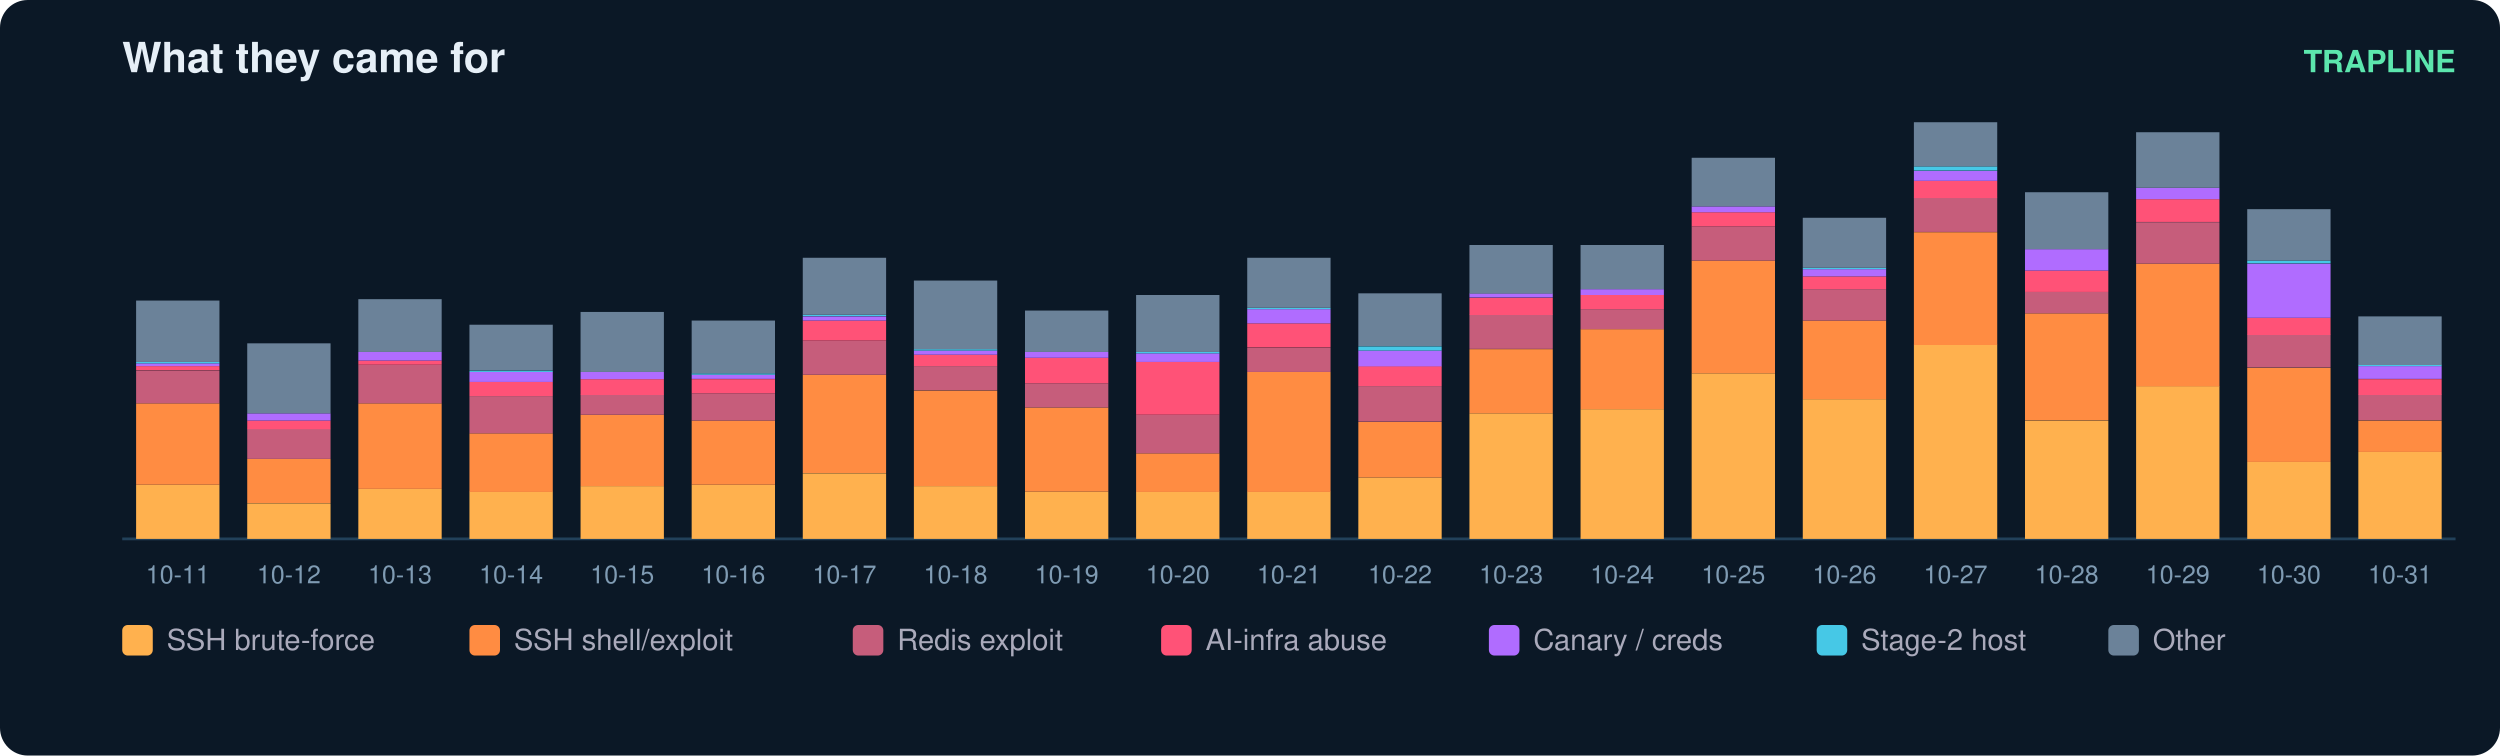
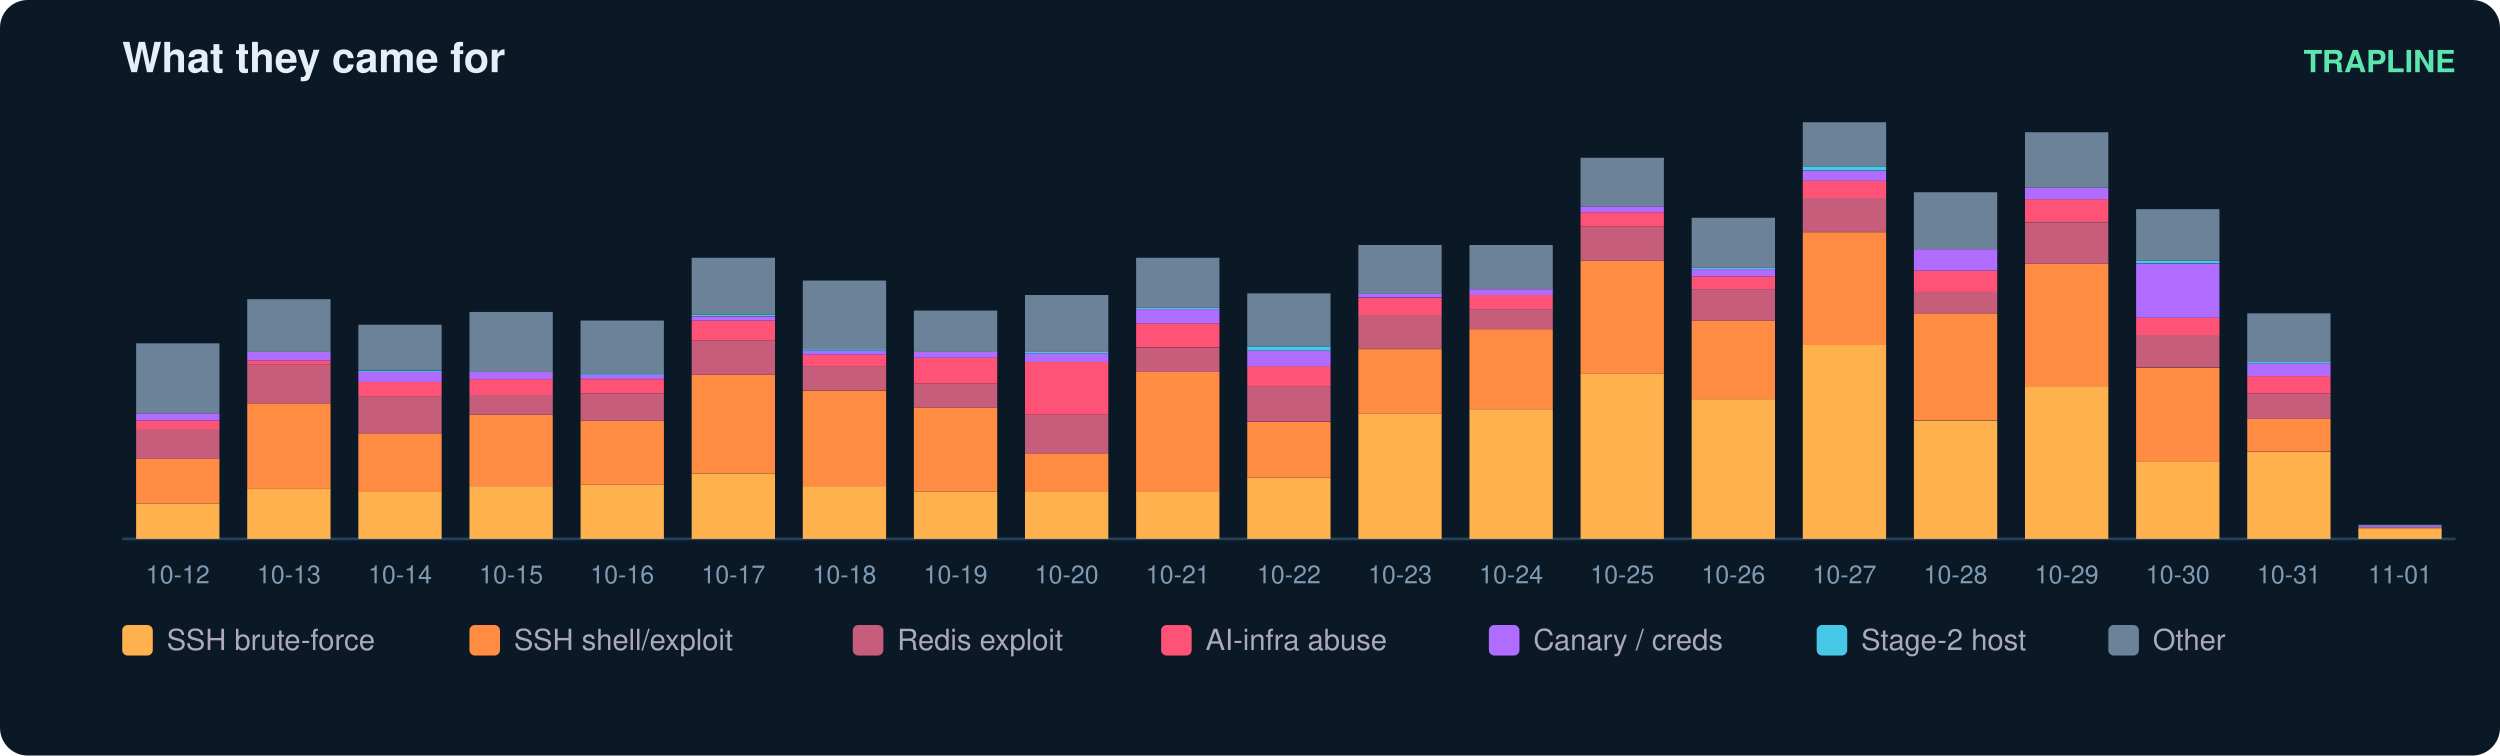
<svg xmlns="http://www.w3.org/2000/svg" width="900" height="272" viewBox="0 0 900 272" font-family="ui-sans-serif,Segoe UI,Helvetica,Arial">
  <rect width="900" height="272" rx="10" fill="#0b1826" />
  <text x="44" y="26" fill="#e6eff7" font-size="15" font-weight="700">What they came for</text>
  <text x="884" y="26" fill="#5ce6ad" font-size="11" text-anchor="end" font-weight="600">TRAPLINE</text>
  <line x1="44" y1="194" x2="884" y2="194" stroke="#22415a" />
-   <rect x="49" y="174.5" width="30" height="19.5" fill="#ffb14e" />
-   <rect x="49" y="145.2" width="30" height="29.3" fill="#ff8c42" />
-   <rect x="49" y="133.4" width="30" height="11.8" fill="#c65d7b" />
-   <rect x="49" y="131.8" width="30" height="1.5" fill="#ff5277" />
-   <rect x="49" y="130.8" width="30" height="1.0" fill="#b06cff" />
-   <rect x="49" y="130.3" width="30" height="0.5" fill="#46c8e6" />
-   <rect x="49" y="108.2" width="30" height="22.1" fill="#6b8299" />
-   <text x="64.0" y="210.0" fill="#7f9bb3" font-size="9" text-anchor="middle">10-11</text>
-   <rect x="89" y="181.2" width="30" height="12.8" fill="#ffb14e" />
-   <rect x="89" y="165.2" width="30" height="15.9" fill="#ff8c42" />
-   <rect x="89" y="154.4" width="30" height="10.8" fill="#c65d7b" />
-   <rect x="89" y="151.4" width="30" height="3.1" fill="#ff5277" />
-   <rect x="89" y="148.8" width="30" height="2.6" fill="#b06cff" />
-   <rect x="89" y="123.6" width="30" height="25.2" fill="#6b8299" />
-   <text x="104.0" y="210.0" fill="#7f9bb3" font-size="9" text-anchor="middle">10-12</text>
-   <rect x="129" y="176.0" width="30" height="18.0" fill="#ffb14e" />
-   <rect x="129" y="145.2" width="30" height="30.8" fill="#ff8c42" />
-   <rect x="129" y="131.3" width="30" height="13.9" fill="#c65d7b" />
-   <rect x="129" y="129.8" width="30" height="1.5" fill="#ff5277" />
-   <rect x="129" y="126.7" width="30" height="3.1" fill="#b06cff" />
-   <rect x="129" y="107.7" width="30" height="19.0" fill="#6b8299" />
-   <text x="144.0" y="210.0" fill="#7f9bb3" font-size="9" text-anchor="middle">10-13</text>
-   <rect x="169" y="177.0" width="30" height="17.0" fill="#ffb14e" />
-   <rect x="169" y="156.0" width="30" height="21.1" fill="#ff8c42" />
-   <rect x="169" y="142.6" width="30" height="13.4" fill="#c65d7b" />
-   <rect x="169" y="137.5" width="30" height="5.1" fill="#ff5277" />
-   <rect x="169" y="133.9" width="30" height="3.6" fill="#b06cff" />
-   <rect x="169" y="133.4" width="30" height="0.5" fill="#46c8e6" />
-   <rect x="169" y="116.9" width="30" height="16.4" fill="#6b8299" />
-   <text x="184.0" y="210.0" fill="#7f9bb3" font-size="9" text-anchor="middle">10-14</text>
-   <rect x="209" y="175.0" width="30" height="19.0" fill="#ffb14e" />
-   <rect x="209" y="149.3" width="30" height="25.7" fill="#ff8c42" />
-   <rect x="209" y="142.1" width="30" height="7.2" fill="#c65d7b" />
-   <rect x="209" y="136.5" width="30" height="5.7" fill="#ff5277" />
-   <rect x="209" y="133.9" width="30" height="2.6" fill="#b06cff" />
-   <rect x="209" y="112.3" width="30" height="21.6" fill="#6b8299" />
-   <text x="224.0" y="210.0" fill="#7f9bb3" font-size="9" text-anchor="middle">10-15</text>
-   <rect x="249" y="174.5" width="30" height="19.5" fill="#ffb14e" />
-   <rect x="249" y="151.4" width="30" height="23.1" fill="#ff8c42" />
-   <rect x="249" y="141.6" width="30" height="9.8" fill="#c65d7b" />
-   <rect x="249" y="136.5" width="30" height="5.1" fill="#ff5277" />
-   <rect x="249" y="134.9" width="30" height="1.5" fill="#b06cff" />
-   <rect x="249" y="134.4" width="30" height="0.5" fill="#46c8e6" />
-   <rect x="249" y="115.4" width="30" height="19.0" fill="#6b8299" />
-   <text x="264.0" y="210.0" fill="#7f9bb3" font-size="9" text-anchor="middle">10-16</text>
-   <rect x="289" y="170.4" width="30" height="23.6" fill="#ffb14e" />
-   <rect x="289" y="134.9" width="30" height="35.4" fill="#ff8c42" />
-   <rect x="289" y="122.6" width="30" height="12.3" fill="#c65d7b" />
-   <rect x="289" y="115.4" width="30" height="7.2" fill="#ff5277" />
-   <rect x="289" y="113.9" width="30" height="1.5" fill="#b06cff" />
-   <rect x="289" y="113.3" width="30" height="0.5" fill="#46c8e6" />
-   <rect x="289" y="92.8" width="30" height="20.5" fill="#6b8299" />
-   <text x="304.0" y="210.0" fill="#7f9bb3" font-size="9" text-anchor="middle">10-17</text>
-   <rect x="329" y="175.0" width="30" height="19.0" fill="#ffb14e" />
-   <rect x="329" y="140.6" width="30" height="34.4" fill="#ff8c42" />
-   <rect x="329" y="131.8" width="30" height="8.7" fill="#c65d7b" />
-   <rect x="329" y="127.7" width="30" height="4.1" fill="#ff5277" />
-   <rect x="329" y="126.2" width="30" height="1.5" fill="#b06cff" />
-   <rect x="329" y="125.7" width="30" height="0.5" fill="#46c8e6" />
-   <rect x="329" y="101.0" width="30" height="24.7" fill="#6b8299" />
-   <text x="344.0" y="210.0" fill="#7f9bb3" font-size="9" text-anchor="middle">10-18</text>
+   <rect x="49" y="181.2" width="30" height="12.8" fill="#ffb14e" />
+   <rect x="49" y="165.2" width="30" height="15.9" fill="#ff8c42" />
+   <rect x="49" y="154.4" width="30" height="10.8" fill="#c65d7b" />
+   <rect x="49" y="151.4" width="30" height="3.1" fill="#ff5277" />
+   <rect x="49" y="148.8" width="30" height="2.6" fill="#b06cff" />
+   <rect x="49" y="123.6" width="30" height="25.2" fill="#6b8299" />
+   <text x="64.0" y="210.0" fill="#7f9bb3" font-size="9" text-anchor="middle">10-12</text>
+   <rect x="89" y="176.0" width="30" height="18.0" fill="#ffb14e" />
+   <rect x="89" y="145.2" width="30" height="30.8" fill="#ff8c42" />
+   <rect x="89" y="131.3" width="30" height="13.9" fill="#c65d7b" />
+   <rect x="89" y="129.8" width="30" height="1.5" fill="#ff5277" />
+   <rect x="89" y="126.7" width="30" height="3.1" fill="#b06cff" />
+   <rect x="89" y="107.7" width="30" height="19.0" fill="#6b8299" />
+   <text x="104.0" y="210.0" fill="#7f9bb3" font-size="9" text-anchor="middle">10-13</text>
+   <rect x="129" y="177.0" width="30" height="17.0" fill="#ffb14e" />
+   <rect x="129" y="156.0" width="30" height="21.1" fill="#ff8c42" />
+   <rect x="129" y="142.6" width="30" height="13.4" fill="#c65d7b" />
+   <rect x="129" y="137.5" width="30" height="5.1" fill="#ff5277" />
+   <rect x="129" y="133.9" width="30" height="3.6" fill="#b06cff" />
+   <rect x="129" y="133.4" width="30" height="0.5" fill="#46c8e6" />
+   <rect x="129" y="116.9" width="30" height="16.4" fill="#6b8299" />
+   <text x="144.0" y="210.0" fill="#7f9bb3" font-size="9" text-anchor="middle">10-14</text>
+   <rect x="169" y="175.0" width="30" height="19.0" fill="#ffb14e" />
+   <rect x="169" y="149.3" width="30" height="25.7" fill="#ff8c42" />
+   <rect x="169" y="142.1" width="30" height="7.2" fill="#c65d7b" />
+   <rect x="169" y="136.5" width="30" height="5.7" fill="#ff5277" />
+   <rect x="169" y="133.9" width="30" height="2.6" fill="#b06cff" />
+   <rect x="169" y="112.3" width="30" height="21.6" fill="#6b8299" />
+   <text x="184.0" y="210.0" fill="#7f9bb3" font-size="9" text-anchor="middle">10-15</text>
+   <rect x="209" y="174.5" width="30" height="19.5" fill="#ffb14e" />
+   <rect x="209" y="151.4" width="30" height="23.1" fill="#ff8c42" />
+   <rect x="209" y="141.6" width="30" height="9.8" fill="#c65d7b" />
+   <rect x="209" y="136.5" width="30" height="5.1" fill="#ff5277" />
+   <rect x="209" y="134.9" width="30" height="1.5" fill="#b06cff" />
+   <rect x="209" y="134.4" width="30" height="0.5" fill="#46c8e6" />
+   <rect x="209" y="115.4" width="30" height="19.0" fill="#6b8299" />
+   <text x="224.0" y="210.0" fill="#7f9bb3" font-size="9" text-anchor="middle">10-16</text>
+   <rect x="249" y="170.4" width="30" height="23.6" fill="#ffb14e" />
+   <rect x="249" y="134.9" width="30" height="35.4" fill="#ff8c42" />
+   <rect x="249" y="122.6" width="30" height="12.3" fill="#c65d7b" />
+   <rect x="249" y="115.4" width="30" height="7.2" fill="#ff5277" />
+   <rect x="249" y="113.9" width="30" height="1.5" fill="#b06cff" />
+   <rect x="249" y="113.3" width="30" height="0.5" fill="#46c8e6" />
+   <rect x="249" y="92.8" width="30" height="20.5" fill="#6b8299" />
+   <text x="264.0" y="210.0" fill="#7f9bb3" font-size="9" text-anchor="middle">10-17</text>
+   <rect x="289" y="175.0" width="30" height="19.0" fill="#ffb14e" />
+   <rect x="289" y="140.6" width="30" height="34.4" fill="#ff8c42" />
+   <rect x="289" y="131.8" width="30" height="8.7" fill="#c65d7b" />
+   <rect x="289" y="127.7" width="30" height="4.1" fill="#ff5277" />
+   <rect x="289" y="126.2" width="30" height="1.5" fill="#b06cff" />
+   <rect x="289" y="125.7" width="30" height="0.5" fill="#46c8e6" />
+   <rect x="289" y="101.0" width="30" height="24.7" fill="#6b8299" />
+   <text x="304.0" y="210.0" fill="#7f9bb3" font-size="9" text-anchor="middle">10-18</text>
+   <rect x="329" y="177.0" width="30" height="17.0" fill="#ffb14e" />
+   <rect x="329" y="146.7" width="30" height="30.3" fill="#ff8c42" />
+   <rect x="329" y="138.0" width="30" height="8.7" fill="#c65d7b" />
+   <rect x="329" y="128.8" width="30" height="9.2" fill="#ff5277" />
+   <rect x="329" y="126.7" width="30" height="2.1" fill="#b06cff" />
+   <rect x="329" y="111.8" width="30" height="14.9" fill="#6b8299" />
+   <text x="344.0" y="210.0" fill="#7f9bb3" font-size="9" text-anchor="middle">10-19</text>
  <rect x="369" y="177.0" width="30" height="17.0" fill="#ffb14e" />
-   <rect x="369" y="146.7" width="30" height="30.3" fill="#ff8c42" />
-   <rect x="369" y="138.0" width="30" height="8.7" fill="#c65d7b" />
-   <rect x="369" y="128.8" width="30" height="9.2" fill="#ff5277" />
-   <rect x="369" y="126.7" width="30" height="2.1" fill="#b06cff" />
-   <rect x="369" y="111.8" width="30" height="14.9" fill="#6b8299" />
-   <text x="384.0" y="210.0" fill="#7f9bb3" font-size="9" text-anchor="middle">10-19</text>
+   <rect x="369" y="163.2" width="30" height="13.9" fill="#ff8c42" />
+   <rect x="369" y="149.3" width="30" height="13.9" fill="#c65d7b" />
+   <rect x="369" y="130.3" width="30" height="19.0" fill="#ff5277" />
+   <rect x="369" y="127.2" width="30" height="3.1" fill="#b06cff" />
+   <rect x="369" y="126.7" width="30" height="0.5" fill="#46c8e6" />
+   <rect x="369" y="106.2" width="30" height="20.5" fill="#6b8299" />
+   <text x="384.0" y="210.0" fill="#7f9bb3" font-size="9" text-anchor="middle">10-20</text>
  <rect x="409" y="177.0" width="30" height="17.0" fill="#ffb14e" />
-   <rect x="409" y="163.2" width="30" height="13.9" fill="#ff8c42" />
-   <rect x="409" y="149.3" width="30" height="13.9" fill="#c65d7b" />
-   <rect x="409" y="130.3" width="30" height="19.0" fill="#ff5277" />
-   <rect x="409" y="127.2" width="30" height="3.1" fill="#b06cff" />
-   <rect x="409" y="126.7" width="30" height="0.5" fill="#46c8e6" />
-   <rect x="409" y="106.2" width="30" height="20.5" fill="#6b8299" />
-   <text x="424.0" y="210.0" fill="#7f9bb3" font-size="9" text-anchor="middle">10-20</text>
-   <rect x="449" y="177.0" width="30" height="17.0" fill="#ffb14e" />
-   <rect x="449" y="133.9" width="30" height="43.2" fill="#ff8c42" />
-   <rect x="449" y="125.2" width="30" height="8.7" fill="#c65d7b" />
-   <rect x="449" y="116.4" width="30" height="8.7" fill="#ff5277" />
-   <rect x="449" y="111.3" width="30" height="5.1" fill="#b06cff" />
-   <rect x="449" y="110.8" width="30" height="0.5" fill="#46c8e6" />
-   <rect x="449" y="92.8" width="30" height="18.0" fill="#6b8299" />
-   <text x="464.0" y="210.0" fill="#7f9bb3" font-size="9" text-anchor="middle">10-21</text>
-   <rect x="489" y="171.9" width="30" height="22.1" fill="#ffb14e" />
-   <rect x="489" y="151.9" width="30" height="20.0" fill="#ff8c42" />
-   <rect x="489" y="139.0" width="30" height="12.8" fill="#c65d7b" />
-   <rect x="489" y="131.8" width="30" height="7.2" fill="#ff5277" />
-   <rect x="489" y="126.2" width="30" height="5.7" fill="#b06cff" />
-   <rect x="489" y="124.7" width="30" height="1.5" fill="#46c8e6" />
-   <rect x="489" y="105.6" width="30" height="19.0" fill="#6b8299" />
-   <text x="504.0" y="210.0" fill="#7f9bb3" font-size="9" text-anchor="middle">10-22</text>
-   <rect x="529" y="148.8" width="30" height="45.2" fill="#ffb14e" />
-   <rect x="529" y="125.7" width="30" height="23.1" fill="#ff8c42" />
-   <rect x="529" y="113.3" width="30" height="12.3" fill="#c65d7b" />
-   <rect x="529" y="107.2" width="30" height="6.2" fill="#ff5277" />
-   <rect x="529" y="105.6" width="30" height="1.5" fill="#b06cff" />
-   <rect x="529" y="88.2" width="30" height="17.5" fill="#6b8299" />
-   <text x="544.0" y="210.0" fill="#7f9bb3" font-size="9" text-anchor="middle">10-23</text>
-   <rect x="569" y="147.3" width="30" height="46.7" fill="#ffb14e" />
-   <rect x="569" y="118.5" width="30" height="28.8" fill="#ff8c42" />
-   <rect x="569" y="111.3" width="30" height="7.2" fill="#c65d7b" />
-   <rect x="569" y="106.2" width="30" height="5.1" fill="#ff5277" />
-   <rect x="569" y="104.1" width="30" height="2.1" fill="#b06cff" />
-   <rect x="569" y="88.2" width="30" height="15.9" fill="#6b8299" />
-   <text x="584.0" y="210.0" fill="#7f9bb3" font-size="9" text-anchor="middle">10-24</text>
-   <rect x="609" y="134.4" width="30" height="59.6" fill="#ffb14e" />
-   <rect x="609" y="93.8" width="30" height="40.6" fill="#ff8c42" />
-   <rect x="609" y="81.5" width="30" height="12.3" fill="#c65d7b" />
-   <rect x="609" y="76.4" width="30" height="5.1" fill="#ff5277" />
-   <rect x="609" y="74.3" width="30" height="2.1" fill="#b06cff" />
-   <rect x="609" y="56.8" width="30" height="17.5" fill="#6b8299" />
-   <text x="624.0" y="210.0" fill="#7f9bb3" font-size="9" text-anchor="middle">10-25</text>
-   <rect x="649" y="143.7" width="30" height="50.3" fill="#ffb14e" />
-   <rect x="649" y="115.4" width="30" height="28.3" fill="#ff8c42" />
-   <rect x="649" y="104.1" width="30" height="11.3" fill="#c65d7b" />
-   <rect x="649" y="99.5" width="30" height="4.6" fill="#ff5277" />
-   <rect x="649" y="96.9" width="30" height="2.6" fill="#b06cff" />
-   <rect x="649" y="96.4" width="30" height="0.5" fill="#46c8e6" />
-   <rect x="649" y="78.4" width="30" height="18.0" fill="#6b8299" />
-   <text x="664.0" y="210.0" fill="#7f9bb3" font-size="9" text-anchor="middle">10-26</text>
-   <rect x="689" y="124.1" width="30" height="69.9" fill="#ffb14e" />
-   <rect x="689" y="83.6" width="30" height="40.6" fill="#ff8c42" />
-   <rect x="689" y="71.2" width="30" height="12.3" fill="#c65d7b" />
-   <rect x="689" y="65.1" width="30" height="6.2" fill="#ff5277" />
-   <rect x="689" y="61.5" width="30" height="3.6" fill="#b06cff" />
-   <rect x="689" y="59.9" width="30" height="1.5" fill="#46c8e6" />
-   <rect x="689" y="44.0" width="30" height="15.9" fill="#6b8299" />
-   <text x="704.0" y="210.0" fill="#7f9bb3" font-size="9" text-anchor="middle">10-27</text>
-   <rect x="729" y="151.4" width="30" height="42.6" fill="#ffb14e" />
-   <rect x="729" y="112.8" width="30" height="38.5" fill="#ff8c42" />
-   <rect x="729" y="105.1" width="30" height="7.7" fill="#c65d7b" />
-   <rect x="729" y="97.4" width="30" height="7.7" fill="#ff5277" />
-   <rect x="729" y="89.7" width="30" height="7.7" fill="#b06cff" />
-   <rect x="729" y="69.2" width="30" height="20.5" fill="#6b8299" />
-   <text x="744.0" y="210.0" fill="#7f9bb3" font-size="9" text-anchor="middle">10-28</text>
-   <rect x="769" y="139.0" width="30" height="55.0" fill="#ffb14e" />
-   <rect x="769" y="94.9" width="30" height="44.2" fill="#ff8c42" />
-   <rect x="769" y="80.0" width="30" height="14.9" fill="#c65d7b" />
-   <rect x="769" y="71.7" width="30" height="8.2" fill="#ff5277" />
-   <rect x="769" y="67.6" width="30" height="4.1" fill="#b06cff" />
-   <rect x="769" y="47.6" width="30" height="20.0" fill="#6b8299" />
-   <text x="784.0" y="210.0" fill="#7f9bb3" font-size="9" text-anchor="middle">10-29</text>
-   <rect x="809" y="166.3" width="30" height="27.7" fill="#ffb14e" />
-   <rect x="809" y="132.4" width="30" height="33.9" fill="#ff8c42" />
-   <rect x="809" y="120.5" width="30" height="11.8" fill="#c65d7b" />
-   <rect x="809" y="114.4" width="30" height="6.2" fill="#ff5277" />
-   <rect x="809" y="94.9" width="30" height="19.5" fill="#b06cff" />
-   <rect x="809" y="93.8" width="30" height="1.0" fill="#46c8e6" />
-   <rect x="809" y="75.3" width="30" height="18.5" fill="#6b8299" />
-   <text x="824.0" y="210.0" fill="#7f9bb3" font-size="9" text-anchor="middle">10-30</text>
-   <rect x="849" y="162.7" width="30" height="31.3" fill="#ffb14e" />
-   <rect x="849" y="151.4" width="30" height="11.3" fill="#ff8c42" />
-   <rect x="849" y="142.1" width="30" height="9.2" fill="#c65d7b" />
-   <rect x="849" y="136.5" width="30" height="5.7" fill="#ff5277" />
-   <rect x="849" y="131.8" width="30" height="4.6" fill="#b06cff" />
-   <rect x="849" y="131.3" width="30" height="0.5" fill="#46c8e6" />
-   <rect x="849" y="113.9" width="30" height="17.5" fill="#6b8299" />
-   <text x="864.0" y="210.0" fill="#7f9bb3" font-size="9" text-anchor="middle">10-31</text>
+   <rect x="409" y="133.9" width="30" height="43.2" fill="#ff8c42" />
+   <rect x="409" y="125.2" width="30" height="8.7" fill="#c65d7b" />
+   <rect x="409" y="116.4" width="30" height="8.7" fill="#ff5277" />
+   <rect x="409" y="111.3" width="30" height="5.1" fill="#b06cff" />
+   <rect x="409" y="110.8" width="30" height="0.5" fill="#46c8e6" />
+   <rect x="409" y="92.8" width="30" height="18.0" fill="#6b8299" />
+   <text x="424.0" y="210.0" fill="#7f9bb3" font-size="9" text-anchor="middle">10-21</text>
+   <rect x="449" y="171.9" width="30" height="22.1" fill="#ffb14e" />
+   <rect x="449" y="151.9" width="30" height="20.0" fill="#ff8c42" />
+   <rect x="449" y="139.0" width="30" height="12.8" fill="#c65d7b" />
+   <rect x="449" y="131.8" width="30" height="7.2" fill="#ff5277" />
+   <rect x="449" y="126.2" width="30" height="5.7" fill="#b06cff" />
+   <rect x="449" y="124.7" width="30" height="1.5" fill="#46c8e6" />
+   <rect x="449" y="105.6" width="30" height="19.0" fill="#6b8299" />
+   <text x="464.0" y="210.0" fill="#7f9bb3" font-size="9" text-anchor="middle">10-22</text>
+   <rect x="489" y="148.8" width="30" height="45.2" fill="#ffb14e" />
+   <rect x="489" y="125.7" width="30" height="23.1" fill="#ff8c42" />
+   <rect x="489" y="113.3" width="30" height="12.3" fill="#c65d7b" />
+   <rect x="489" y="107.2" width="30" height="6.2" fill="#ff5277" />
+   <rect x="489" y="105.6" width="30" height="1.5" fill="#b06cff" />
+   <rect x="489" y="88.2" width="30" height="17.5" fill="#6b8299" />
+   <text x="504.0" y="210.0" fill="#7f9bb3" font-size="9" text-anchor="middle">10-23</text>
+   <rect x="529" y="147.3" width="30" height="46.7" fill="#ffb14e" />
+   <rect x="529" y="118.5" width="30" height="28.8" fill="#ff8c42" />
+   <rect x="529" y="111.3" width="30" height="7.2" fill="#c65d7b" />
+   <rect x="529" y="106.2" width="30" height="5.1" fill="#ff5277" />
+   <rect x="529" y="104.1" width="30" height="2.1" fill="#b06cff" />
+   <rect x="529" y="88.2" width="30" height="15.9" fill="#6b8299" />
+   <text x="544.0" y="210.0" fill="#7f9bb3" font-size="9" text-anchor="middle">10-24</text>
+   <rect x="569" y="134.4" width="30" height="59.6" fill="#ffb14e" />
+   <rect x="569" y="93.8" width="30" height="40.6" fill="#ff8c42" />
+   <rect x="569" y="81.5" width="30" height="12.3" fill="#c65d7b" />
+   <rect x="569" y="76.4" width="30" height="5.1" fill="#ff5277" />
+   <rect x="569" y="74.3" width="30" height="2.1" fill="#b06cff" />
+   <rect x="569" y="56.8" width="30" height="17.5" fill="#6b8299" />
+   <text x="584.0" y="210.0" fill="#7f9bb3" font-size="9" text-anchor="middle">10-25</text>
+   <rect x="609" y="143.7" width="30" height="50.3" fill="#ffb14e" />
+   <rect x="609" y="115.4" width="30" height="28.3" fill="#ff8c42" />
+   <rect x="609" y="104.1" width="30" height="11.3" fill="#c65d7b" />
+   <rect x="609" y="99.5" width="30" height="4.6" fill="#ff5277" />
+   <rect x="609" y="96.9" width="30" height="2.6" fill="#b06cff" />
+   <rect x="609" y="96.4" width="30" height="0.5" fill="#46c8e6" />
+   <rect x="609" y="78.4" width="30" height="18.0" fill="#6b8299" />
+   <text x="624.0" y="210.0" fill="#7f9bb3" font-size="9" text-anchor="middle">10-26</text>
+   <rect x="649" y="124.1" width="30" height="69.9" fill="#ffb14e" />
+   <rect x="649" y="83.6" width="30" height="40.6" fill="#ff8c42" />
+   <rect x="649" y="71.2" width="30" height="12.3" fill="#c65d7b" />
+   <rect x="649" y="65.1" width="30" height="6.2" fill="#ff5277" />
+   <rect x="649" y="61.5" width="30" height="3.6" fill="#b06cff" />
+   <rect x="649" y="59.9" width="30" height="1.5" fill="#46c8e6" />
+   <rect x="649" y="44.0" width="30" height="15.9" fill="#6b8299" />
+   <text x="664.0" y="210.0" fill="#7f9bb3" font-size="9" text-anchor="middle">10-27</text>
+   <rect x="689" y="151.4" width="30" height="42.6" fill="#ffb14e" />
+   <rect x="689" y="112.8" width="30" height="38.5" fill="#ff8c42" />
+   <rect x="689" y="105.1" width="30" height="7.7" fill="#c65d7b" />
+   <rect x="689" y="97.4" width="30" height="7.7" fill="#ff5277" />
+   <rect x="689" y="89.7" width="30" height="7.7" fill="#b06cff" />
+   <rect x="689" y="69.2" width="30" height="20.5" fill="#6b8299" />
+   <text x="704.0" y="210.0" fill="#7f9bb3" font-size="9" text-anchor="middle">10-28</text>
+   <rect x="729" y="139.0" width="30" height="55.0" fill="#ffb14e" />
+   <rect x="729" y="94.9" width="30" height="44.2" fill="#ff8c42" />
+   <rect x="729" y="80.0" width="30" height="14.9" fill="#c65d7b" />
+   <rect x="729" y="71.7" width="30" height="8.2" fill="#ff5277" />
+   <rect x="729" y="67.6" width="30" height="4.1" fill="#b06cff" />
+   <rect x="729" y="47.6" width="30" height="20.0" fill="#6b8299" />
+   <text x="744.0" y="210.0" fill="#7f9bb3" font-size="9" text-anchor="middle">10-29</text>
+   <rect x="769" y="166.3" width="30" height="27.7" fill="#ffb14e" />
+   <rect x="769" y="132.4" width="30" height="33.9" fill="#ff8c42" />
+   <rect x="769" y="120.5" width="30" height="11.8" fill="#c65d7b" />
+   <rect x="769" y="114.4" width="30" height="6.2" fill="#ff5277" />
+   <rect x="769" y="94.9" width="30" height="19.5" fill="#b06cff" />
+   <rect x="769" y="93.8" width="30" height="1.0" fill="#46c8e6" />
+   <rect x="769" y="75.3" width="30" height="18.5" fill="#6b8299" />
+   <text x="784.0" y="210.0" fill="#7f9bb3" font-size="9" text-anchor="middle">10-30</text>
+   <rect x="809" y="162.7" width="30" height="31.3" fill="#ffb14e" />
+   <rect x="809" y="150.8" width="30" height="11.8" fill="#ff8c42" />
+   <rect x="809" y="141.6" width="30" height="9.2" fill="#c65d7b" />
+   <rect x="809" y="135.4" width="30" height="6.2" fill="#ff5277" />
+   <rect x="809" y="130.8" width="30" height="4.6" fill="#b06cff" />
+   <rect x="809" y="130.3" width="30" height="0.5" fill="#46c8e6" />
+   <rect x="809" y="112.8" width="30" height="17.5" fill="#6b8299" />
+   <text x="824.0" y="210.0" fill="#7f9bb3" font-size="9" text-anchor="middle">10-31</text>
+   <rect x="849" y="190.4" width="30" height="3.6" fill="#ffb14e" />
+   <rect x="849" y="189.9" width="30" height="0.5" fill="#ff8c42" />
+   <rect x="849" y="189.4" width="30" height="0.5" fill="#b06cff" />
+   <rect x="849" y="188.9" width="30" height="0.5" fill="#6b8299" />
+   <text x="864.0" y="210.0" fill="#7f9bb3" font-size="9" text-anchor="middle">11-01</text>
  <rect x="44" y="225" width="11" height="11" rx="2" fill="#ffb14e" />
  <text x="60" y="234" fill="#aab" font-size="10.5">SSH brute-force</text>
  <rect x="169" y="225" width="11" height="11" rx="2" fill="#ff8c42" />
  <text x="185" y="234" fill="#aab" font-size="10.5">SSH shell/exploit</text>
  <rect x="307" y="225" width="11" height="11" rx="2" fill="#c65d7b" />
  <text x="323" y="234" fill="#aab" font-size="10.5">Redis exploit</text>
  <rect x="418" y="225" width="11" height="11" rx="2" fill="#ff5277" />
  <text x="434" y="234" fill="#aab" font-size="10.5">AI-infra abuse</text>
  <rect x="536" y="225" width="11" height="11" rx="2" fill="#b06cff" />
  <text x="552" y="234" fill="#aab" font-size="10.5">Canary / creds</text>
  <rect x="654" y="225" width="11" height="11" rx="2" fill="#46c8e6" />
  <text x="670" y="234" fill="#aab" font-size="10.5">Stage-2 host</text>
  <rect x="759" y="225" width="11" height="11" rx="2" fill="#6b8299" />
  <text x="775" y="234" fill="#aab" font-size="10.5">Other</text>
</svg>
